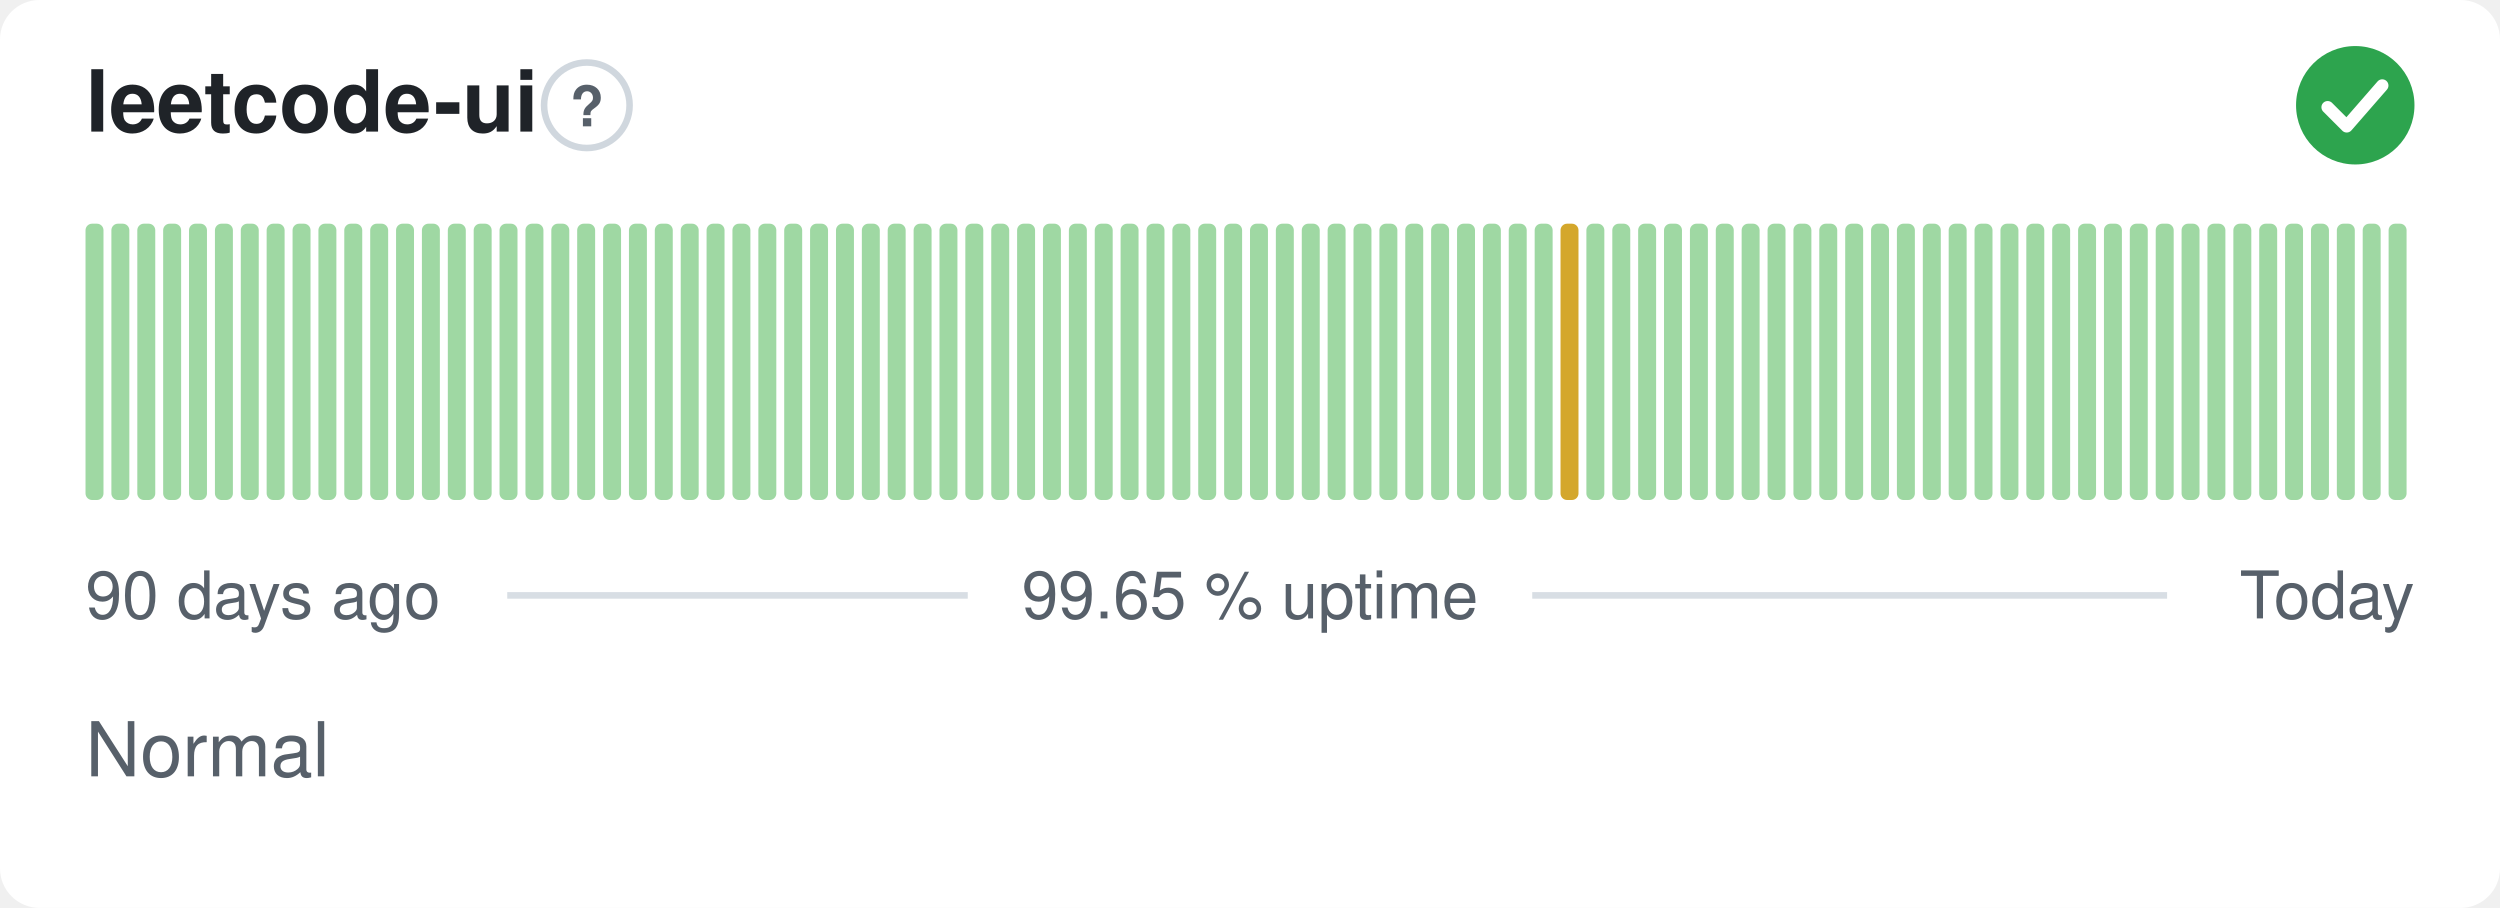
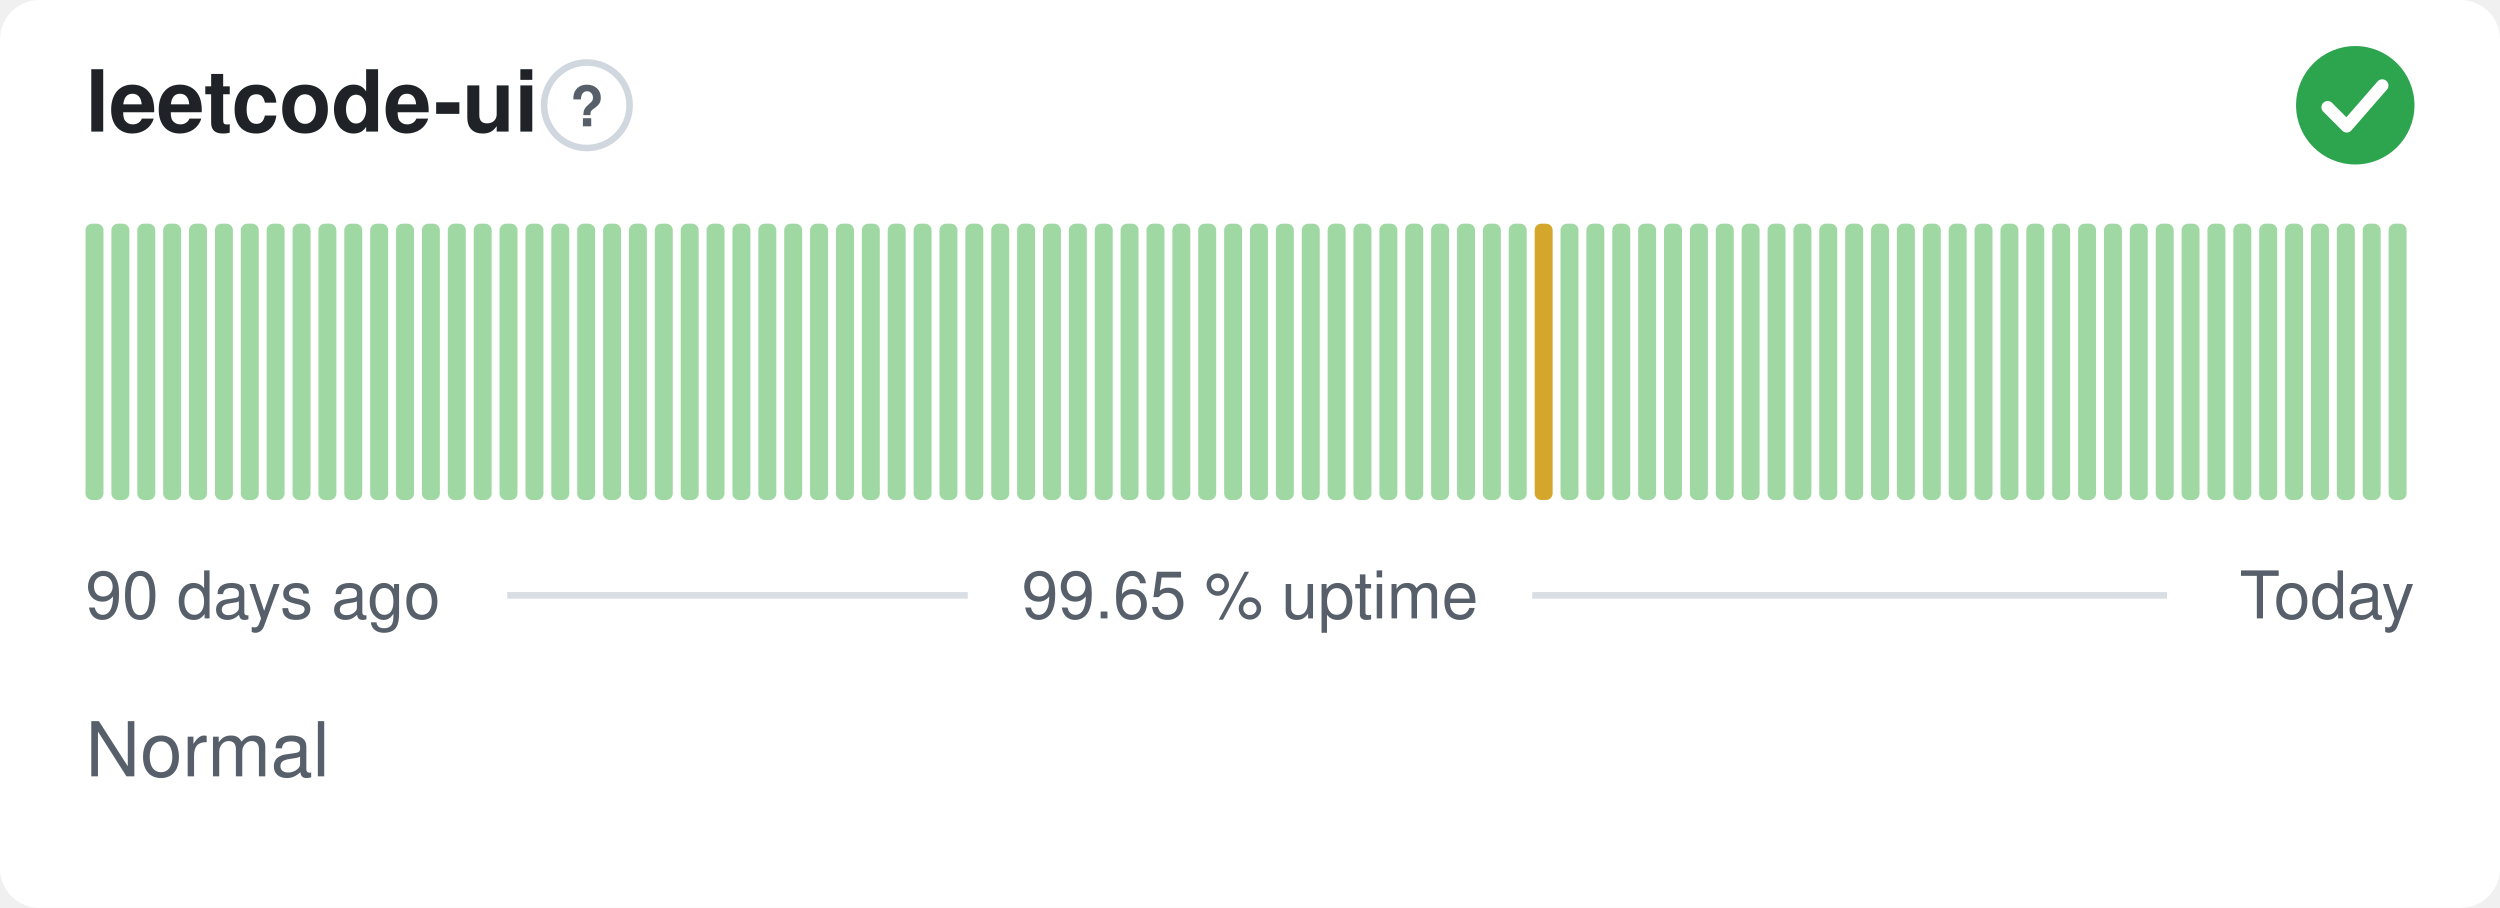
<svg xmlns="http://www.w3.org/2000/svg" width="380" height="138" viewBox="0 0 380 138" role="img" aria-label="leetcode-ui: Normal, 99.65 % uptime over the last 90 days" font-family="-apple-system,BlinkMacSystemFont,'Segoe UI',Helvetica,Arial,sans-serif">
  <style>
    @media (prefers-color-scheme: dark) {
      .bg { fill: #0d1117 }
      .title { fill: #e6edf3 }
      .muted { fill: #8b949e }
      .hint { stroke: #30363d }
      .rule { stroke: #30363d }
      .nodata { fill: #21262d }
    }
  </style>
  <rect class="bg" width="380" height="138" rx="6" fill="#ffffff" />
  <text class="title" x="13" y="20" font-size="13" font-weight="600" fill="#1f2328">leetcode-ui</text>
  <circle class="hint" cx="89.2" cy="16" r="6.5" fill="none" stroke="#d0d7de" stroke-width="1" />
  <text class="muted" x="89.2" y="19.2" text-anchor="middle" font-size="8.5" font-weight="700" fill="#57606a">?</text>
  <circle cx="358" cy="16" r="9" fill="#2da44e" />
  <path d="M353.80 16.30l2.90 2.90 5.40 -6.20" fill="none" stroke="#fff" stroke-width="1.89" stroke-linecap="round" stroke-linejoin="round" />
  <rect x="13.00" y="34.00" width="2.73" height="42.00" rx="1" fill="#9fd8a3" />
  <rect x="16.93" y="34.00" width="2.73" height="42.00" rx="1" fill="#9fd8a3" />
  <rect x="20.87" y="34.00" width="2.73" height="42.00" rx="1" fill="#9fd8a3" />
  <rect x="24.80" y="34.00" width="2.73" height="42.00" rx="1" fill="#9fd8a3" />
  <rect x="28.73" y="34.00" width="2.73" height="42.00" rx="1" fill="#9fd8a3" />
  <rect x="32.67" y="34.00" width="2.73" height="42.00" rx="1" fill="#9fd8a3" />
  <rect x="36.60" y="34.00" width="2.73" height="42.00" rx="1" fill="#9fd8a3" />
  <rect x="40.53" y="34.00" width="2.73" height="42.00" rx="1" fill="#9fd8a3" />
  <rect x="44.47" y="34.00" width="2.73" height="42.00" rx="1" fill="#9fd8a3" />
  <rect x="48.40" y="34.00" width="2.73" height="42.00" rx="1" fill="#9fd8a3" />
  <rect x="52.33" y="34.00" width="2.73" height="42.00" rx="1" fill="#9fd8a3" />
  <rect x="56.27" y="34.00" width="2.73" height="42.00" rx="1" fill="#9fd8a3" />
  <rect x="60.20" y="34.00" width="2.73" height="42.00" rx="1" fill="#9fd8a3" />
  <rect x="64.13" y="34.00" width="2.73" height="42.00" rx="1" fill="#9fd8a3" />
  <rect x="68.07" y="34.00" width="2.73" height="42.00" rx="1" fill="#9fd8a3" />
  <rect x="72.00" y="34.00" width="2.73" height="42.00" rx="1" fill="#9fd8a3" />
  <rect x="75.93" y="34.00" width="2.73" height="42.00" rx="1" fill="#9fd8a3" />
  <rect x="79.87" y="34.00" width="2.73" height="42.00" rx="1" fill="#9fd8a3" />
  <rect x="83.80" y="34.00" width="2.73" height="42.00" rx="1" fill="#9fd8a3" />
  <rect x="87.73" y="34.00" width="2.73" height="42.00" rx="1" fill="#9fd8a3" />
  <rect x="91.67" y="34.00" width="2.73" height="42.00" rx="1" fill="#9fd8a3" />
  <rect x="95.60" y="34.00" width="2.73" height="42.00" rx="1" fill="#9fd8a3" />
  <rect x="99.53" y="34.00" width="2.73" height="42.00" rx="1" fill="#9fd8a3" />
  <rect x="103.47" y="34.00" width="2.73" height="42.00" rx="1" fill="#9fd8a3" />
  <rect x="107.40" y="34.00" width="2.73" height="42.00" rx="1" fill="#9fd8a3" />
  <rect x="111.33" y="34.00" width="2.73" height="42.00" rx="1" fill="#9fd8a3" />
  <rect x="115.27" y="34.00" width="2.73" height="42.00" rx="1" fill="#9fd8a3" />
  <rect x="119.20" y="34.00" width="2.73" height="42.00" rx="1" fill="#9fd8a3" />
  <rect x="123.13" y="34.00" width="2.73" height="42.00" rx="1" fill="#9fd8a3" />
  <rect x="127.07" y="34.00" width="2.73" height="42.00" rx="1" fill="#9fd8a3" />
  <rect x="131.00" y="34.00" width="2.73" height="42.00" rx="1" fill="#9fd8a3" />
  <rect x="134.93" y="34.00" width="2.73" height="42.00" rx="1" fill="#9fd8a3" />
  <rect x="138.87" y="34.00" width="2.73" height="42.00" rx="1" fill="#9fd8a3" />
  <rect x="142.80" y="34.00" width="2.73" height="42.00" rx="1" fill="#9fd8a3" />
  <rect x="146.73" y="34.00" width="2.73" height="42.00" rx="1" fill="#9fd8a3" />
  <rect x="150.67" y="34.00" width="2.73" height="42.00" rx="1" fill="#9fd8a3" />
  <rect x="154.60" y="34.00" width="2.73" height="42.00" rx="1" fill="#9fd8a3" />
  <rect x="158.53" y="34.00" width="2.73" height="42.00" rx="1" fill="#9fd8a3" />
  <rect x="162.47" y="34.00" width="2.73" height="42.00" rx="1" fill="#9fd8a3" />
  <rect x="166.40" y="34.00" width="2.73" height="42.00" rx="1" fill="#9fd8a3" />
  <rect x="170.33" y="34.00" width="2.73" height="42.00" rx="1" fill="#9fd8a3" />
  <rect x="174.27" y="34.00" width="2.73" height="42.00" rx="1" fill="#9fd8a3" />
  <rect x="178.20" y="34.00" width="2.73" height="42.00" rx="1" fill="#9fd8a3" />
  <rect x="182.13" y="34.00" width="2.73" height="42.00" rx="1" fill="#9fd8a3" />
  <rect x="186.07" y="34.00" width="2.73" height="42.00" rx="1" fill="#9fd8a3" />
  <rect x="190.00" y="34.00" width="2.73" height="42.00" rx="1" fill="#9fd8a3" />
  <rect x="193.93" y="34.00" width="2.73" height="42.00" rx="1" fill="#9fd8a3" />
  <rect x="197.87" y="34.00" width="2.73" height="42.00" rx="1" fill="#9fd8a3" />
  <rect x="201.80" y="34.00" width="2.73" height="42.00" rx="1" fill="#9fd8a3" />
  <rect x="205.73" y="34.00" width="2.73" height="42.00" rx="1" fill="#9fd8a3" />
  <rect x="209.67" y="34.00" width="2.73" height="42.00" rx="1" fill="#9fd8a3" />
  <rect x="213.60" y="34.00" width="2.73" height="42.00" rx="1" fill="#9fd8a3" />
  <rect x="217.53" y="34.00" width="2.73" height="42.00" rx="1" fill="#9fd8a3" />
  <rect x="221.47" y="34.00" width="2.73" height="42.00" rx="1" fill="#9fd8a3" />
  <rect x="225.40" y="34.00" width="2.73" height="42.00" rx="1" fill="#9fd8a3" />
  <rect x="229.33" y="34.00" width="2.73" height="42.00" rx="1" fill="#9fd8a3" />
-   <rect x="233.27" y="34.00" width="2.73" height="42.00" rx="1" fill="#9fd8a3" />
-   <rect x="237.20" y="34.00" width="2.73" height="42.00" rx="1" fill="#d4a72c" />
+   <rect x="233.27" y="34.00" width="2.73" height="42.00" rx="1" fill="#d4a72c" />
+   <rect x="237.20" y="34.00" width="2.73" height="42.00" rx="1" fill="#9fd8a3" />
  <rect x="241.13" y="34.00" width="2.73" height="42.00" rx="1" fill="#9fd8a3" />
  <rect x="245.07" y="34.00" width="2.73" height="42.00" rx="1" fill="#9fd8a3" />
  <rect x="249.00" y="34.00" width="2.73" height="42.00" rx="1" fill="#9fd8a3" />
  <rect x="252.93" y="34.00" width="2.73" height="42.00" rx="1" fill="#9fd8a3" />
  <rect x="256.87" y="34.00" width="2.73" height="42.00" rx="1" fill="#9fd8a3" />
  <rect x="260.80" y="34.00" width="2.73" height="42.00" rx="1" fill="#9fd8a3" />
  <rect x="264.73" y="34.00" width="2.73" height="42.00" rx="1" fill="#9fd8a3" />
  <rect x="268.67" y="34.00" width="2.73" height="42.00" rx="1" fill="#9fd8a3" />
  <rect x="272.60" y="34.00" width="2.73" height="42.00" rx="1" fill="#9fd8a3" />
  <rect x="276.53" y="34.00" width="2.73" height="42.00" rx="1" fill="#9fd8a3" />
  <rect x="280.47" y="34.00" width="2.73" height="42.00" rx="1" fill="#9fd8a3" />
  <rect x="284.40" y="34.00" width="2.73" height="42.00" rx="1" fill="#9fd8a3" />
  <rect x="288.33" y="34.00" width="2.73" height="42.00" rx="1" fill="#9fd8a3" />
  <rect x="292.27" y="34.00" width="2.73" height="42.00" rx="1" fill="#9fd8a3" />
  <rect x="296.20" y="34.00" width="2.73" height="42.00" rx="1" fill="#9fd8a3" />
  <rect x="300.13" y="34.00" width="2.73" height="42.00" rx="1" fill="#9fd8a3" />
  <rect x="304.07" y="34.00" width="2.73" height="42.00" rx="1" fill="#9fd8a3" />
  <rect x="308.00" y="34.00" width="2.73" height="42.00" rx="1" fill="#9fd8a3" />
  <rect x="311.93" y="34.00" width="2.73" height="42.00" rx="1" fill="#9fd8a3" />
  <rect x="315.87" y="34.00" width="2.73" height="42.00" rx="1" fill="#9fd8a3" />
  <rect x="319.80" y="34.00" width="2.73" height="42.00" rx="1" fill="#9fd8a3" />
  <rect x="323.73" y="34.00" width="2.73" height="42.00" rx="1" fill="#9fd8a3" />
  <rect x="327.67" y="34.00" width="2.73" height="42.00" rx="1" fill="#9fd8a3" />
  <rect x="331.60" y="34.00" width="2.73" height="42.00" rx="1" fill="#9fd8a3" />
  <rect x="335.53" y="34.00" width="2.73" height="42.00" rx="1" fill="#9fd8a3" />
  <rect x="339.47" y="34.00" width="2.73" height="42.00" rx="1" fill="#9fd8a3" />
  <rect x="343.40" y="34.00" width="2.73" height="42.00" rx="1" fill="#9fd8a3" />
  <rect x="347.33" y="34.00" width="2.73" height="42.00" rx="1" fill="#9fd8a3" />
  <rect x="351.27" y="34.00" width="2.73" height="42.00" rx="1" fill="#9fd8a3" />
  <rect x="355.20" y="34.00" width="2.73" height="42.00" rx="1" fill="#9fd8a3" />
  <rect x="359.13" y="34.00" width="2.73" height="42.00" rx="1" fill="#9fd8a3" />
  <rect x="363.07" y="34.00" width="2.73" height="42.00" rx="1" fill="#9fd8a3" />
  <text class="muted" x="13" y="94" font-size="10" fill="#57606a">90 days ago</text>
  <text class="muted" x="190" y="94" text-anchor="middle" font-size="10" fill="#57606a">99.65 % uptime</text>
  <text class="muted" x="367" y="94" text-anchor="end" font-size="10" fill="#57606a">Today</text>
  <line class="rule" x1="77.1" y1="90.5" x2="147.1" y2="90.5" stroke="#d8dee4" stroke-width="1" />
  <line class="rule" x1="232.9" y1="90.5" x2="329.4" y2="90.5" stroke="#d8dee4" stroke-width="1" />
  <text class="muted" x="13" y="118" font-size="11.5" fill="#57606a">Normal</text>
</svg>
